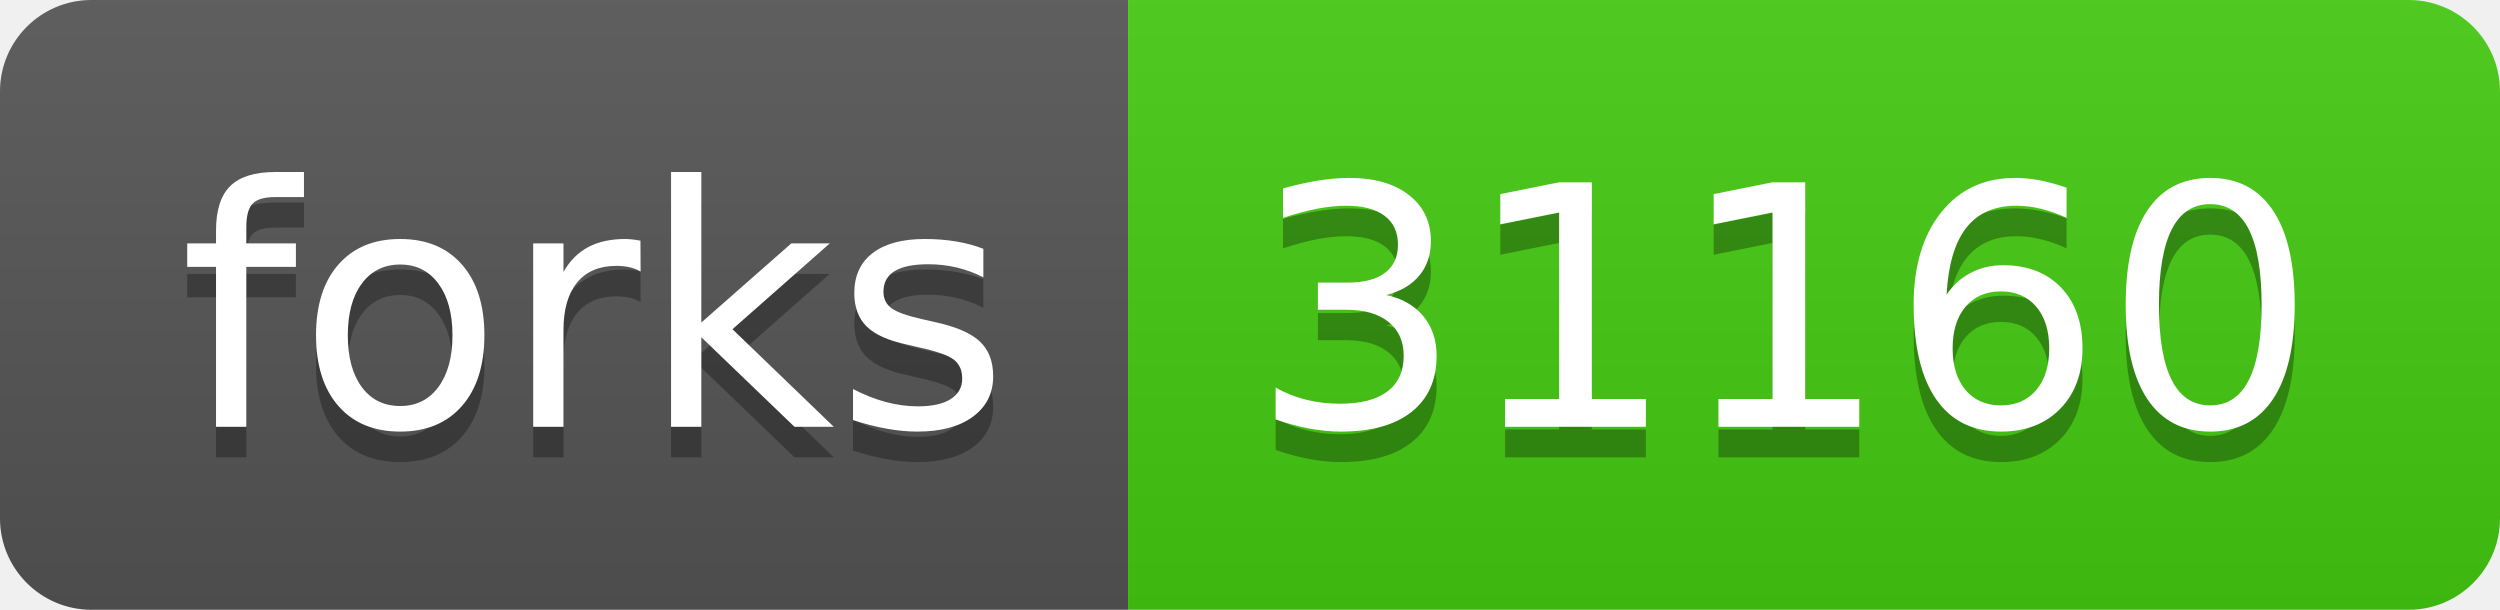
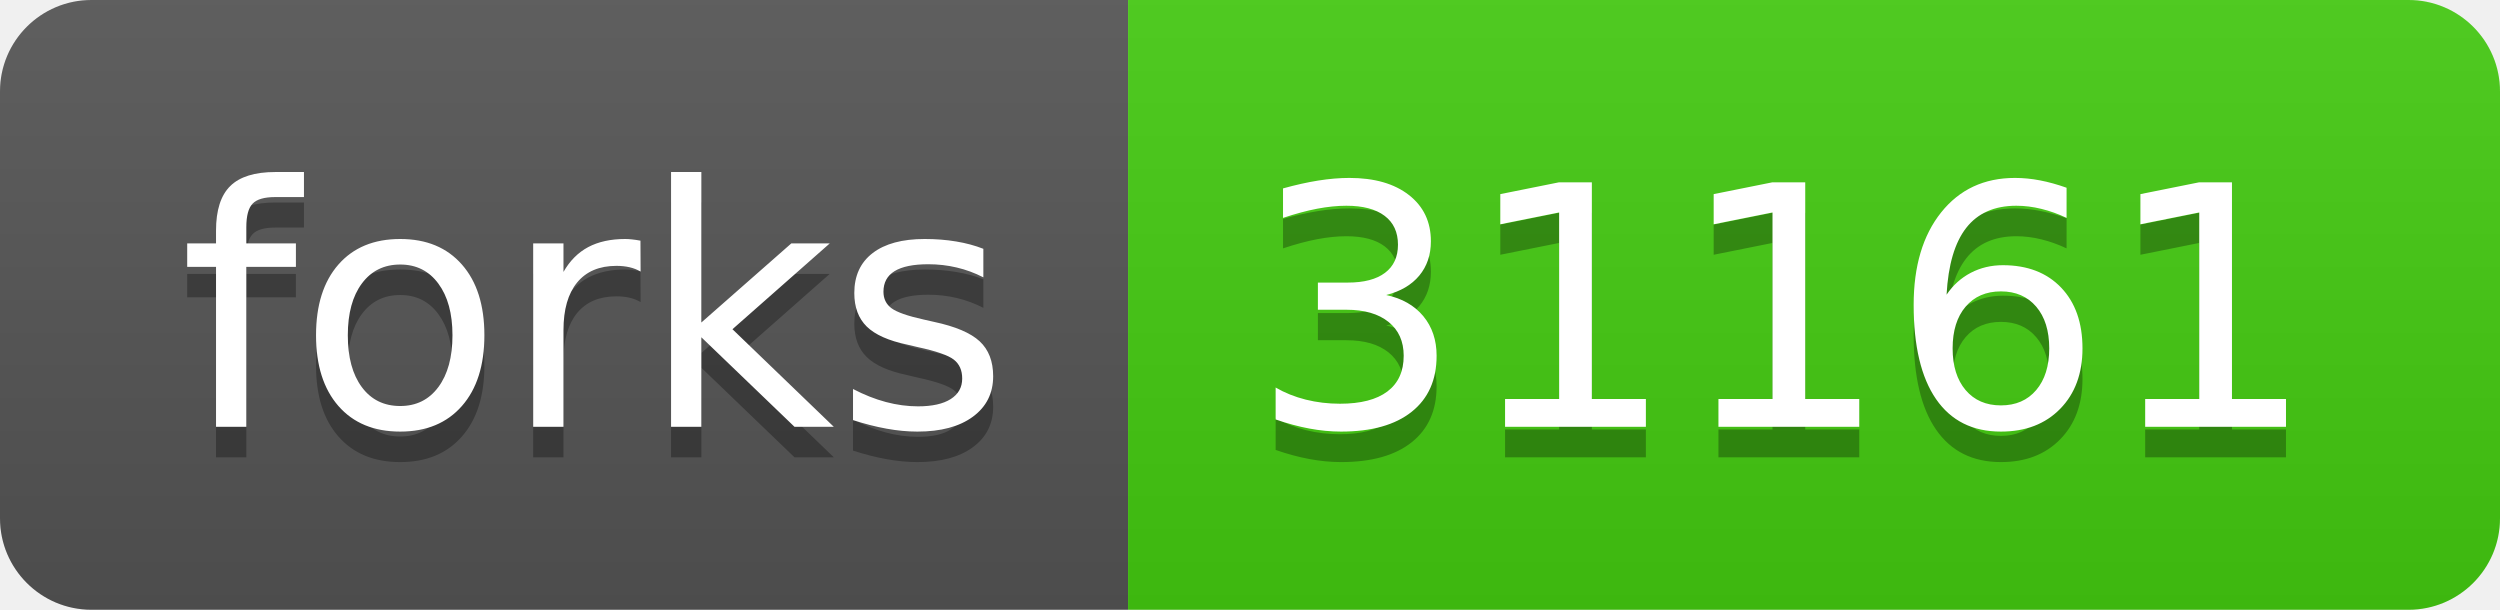
- <svg xmlns="http://www.w3.org/2000/svg" width="82" height="20" role="img" aria-label="forks: 31160">
+ <svg xmlns="http://www.w3.org/2000/svg" width="82" height="20" role="img" aria-label="forks: 31161">
  <linearGradient id="s" x2="0" y2="100%">
    <stop offset="0" stop-color="#bbb" stop-opacity=".1" />
    <stop offset="1" stop-opacity=".1" />
  </linearGradient>
  <clipPath id="r">
    <rect width="82" height="20" rx="3" fill="#fff" />
  </clipPath>
  <g clip-path="url(#r)">
    <rect width="37" height="20" fill="#555" />
    <rect x="37" width="45" height="20" fill="#4c1" />
    <rect width="82" height="20" fill="url(#s)" />
  </g>
  <g fill="#fff" text-anchor="middle" font-family="Verdana,Geneva,DejaVu Sans,sans-serif" text-rendering="geometricPrecision" font-size="110">
    <text aria-hidden="true" x="195" y="150" fill="#010101" fill-opacity=".3" transform="scale(.1)" textLength="270">forks</text>
    <text x="195" y="140" transform="scale(.1)" fill="#fff" textLength="270">forks</text>
-     <text aria-hidden="true" x="585" y="150" fill="#010101" fill-opacity=".3" transform="scale(.1)" textLength="350">31160</text>
-     <text x="585" y="140" transform="scale(.1)" fill="#fff" textLength="350">31160</text>
+     <text aria-hidden="true" x="585" y="150" fill="#010101" fill-opacity=".3" transform="scale(.1)" textLength="350">31161</text>
+     <text x="585" y="140" transform="scale(.1)" fill="#fff" textLength="350">31161</text>
  </g>
</svg>
